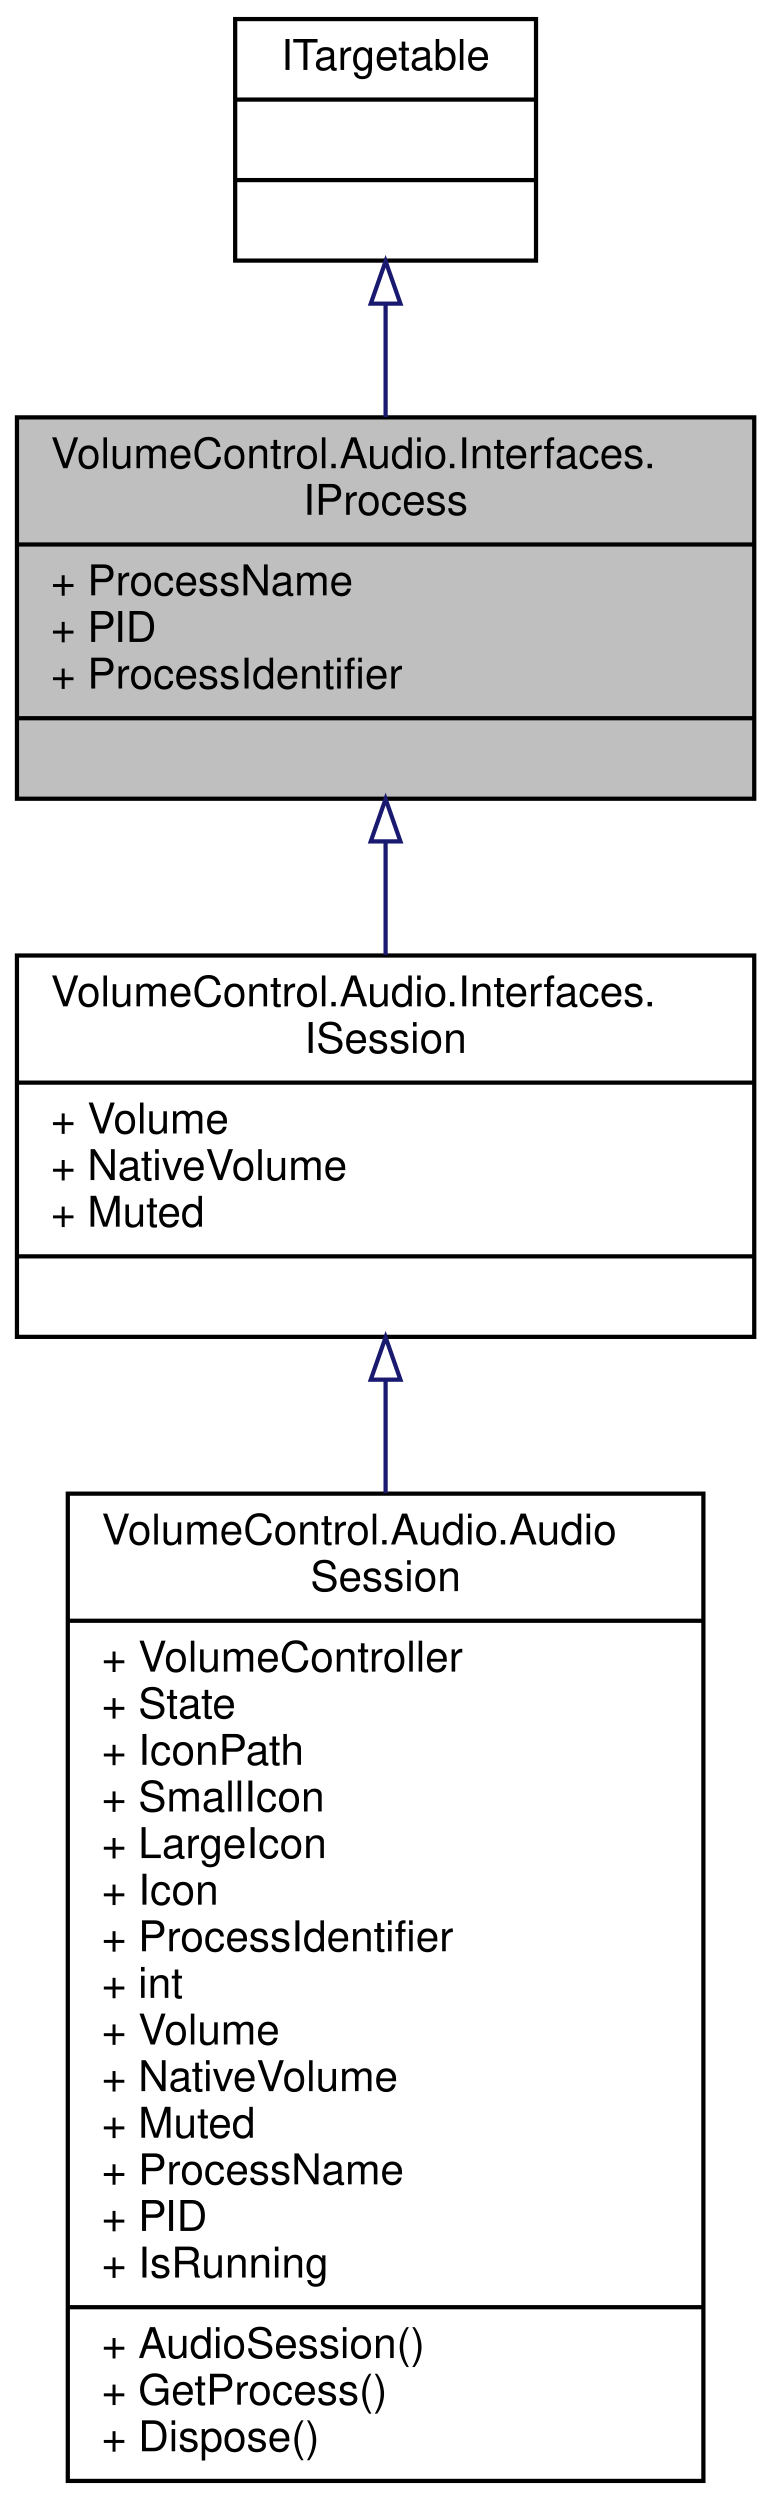
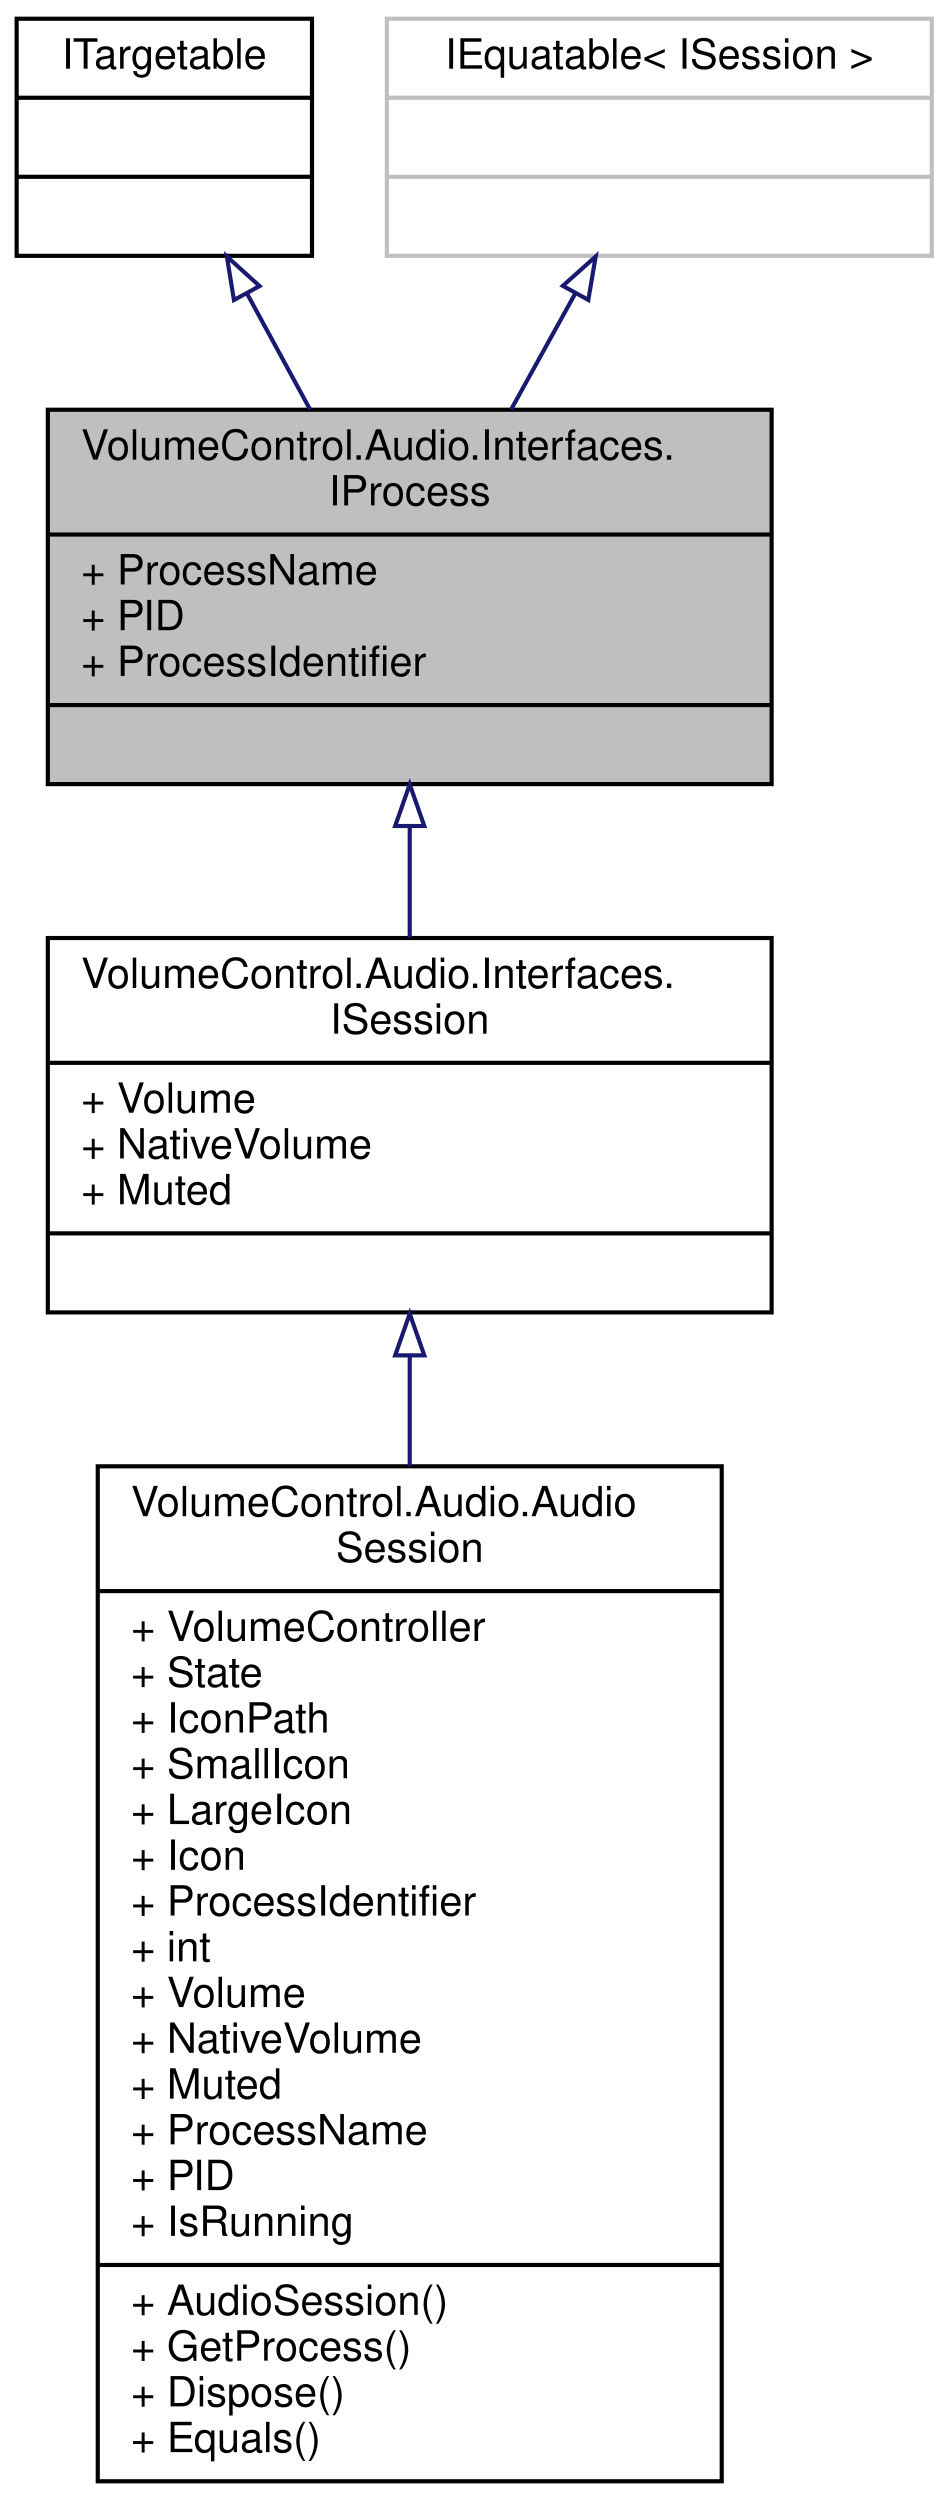
- <svg xmlns="http://www.w3.org/2000/svg" xmlns:xlink="http://www.w3.org/1999/xlink" width="182pt" height="590pt" viewBox="0.00 0.00 182.00 590.00">
-   <g id="graph0" class="graph" transform="scale(1 1) rotate(0) translate(4 586)">
+ <svg xmlns="http://www.w3.org/2000/svg" xmlns:xlink="http://www.w3.org/1999/xlink" width="228pt" height="601pt" viewBox="0.00 0.00 228.00 601.00">
+   <g id="graph0" class="graph" transform="scale(1 1) rotate(0) translate(4 597)">
    <g id="node1" class="node">
      <g id="a_node1">
        <a xlink:title="Represents read-only information about a process running on the local system.">
-           <polygon fill="#bfbfbf" stroke="black" points="0,-397.5 0,-487.5 174,-487.5 174,-397.5 0,-397.5" />
-           <text text-anchor="start" x="8" y="-475.5" font-family="Helvetica,sans-Serif" font-size="10.00">VolumeControl.Audio.Interfaces.</text>
-           <text text-anchor="middle" x="87" y="-464.5" font-family="Helvetica,sans-Serif" font-size="10.00">IProcess</text>
-           <polyline fill="none" stroke="black" points="0,-457.5 174,-457.5 " />
-           <text text-anchor="start" x="8" y="-445.5" font-family="Helvetica,sans-Serif" font-size="10.00">+ ProcessName</text>
-           <text text-anchor="start" x="8" y="-434.5" font-family="Helvetica,sans-Serif" font-size="10.00">+ PID</text>
-           <text text-anchor="start" x="8" y="-423.5" font-family="Helvetica,sans-Serif" font-size="10.00">+ ProcessIdentifier</text>
-           <polyline fill="none" stroke="black" points="0,-416.5 174,-416.5 " />
-           <text text-anchor="middle" x="87" y="-404.5" font-family="Helvetica,sans-Serif" font-size="10.00"> </text>
+           <polygon fill="#bfbfbf" stroke="black" points="7.5,-408.5 7.5,-498.5 181.5,-498.5 181.5,-408.5 7.5,-408.5" />
+           <text text-anchor="start" x="15.5" y="-486.5" font-family="Helvetica,sans-Serif" font-size="10.00">VolumeControl.Audio.Interfaces.</text>
+           <text text-anchor="middle" x="94.5" y="-475.5" font-family="Helvetica,sans-Serif" font-size="10.00">IProcess</text>
+           <polyline fill="none" stroke="black" points="7.5,-468.5 181.5,-468.5 " />
+           <text text-anchor="start" x="15.5" y="-456.5" font-family="Helvetica,sans-Serif" font-size="10.00">+ ProcessName</text>
+           <text text-anchor="start" x="15.5" y="-445.5" font-family="Helvetica,sans-Serif" font-size="10.00">+ PID</text>
+           <text text-anchor="start" x="15.5" y="-434.5" font-family="Helvetica,sans-Serif" font-size="10.00">+ ProcessIdentifier</text>
+           <polyline fill="none" stroke="black" points="7.5,-427.5 181.5,-427.5 " />
+           <text text-anchor="middle" x="94.5" y="-415.5" font-family="Helvetica,sans-Serif" font-size="10.00"> </text>
        </a>
      </g>
    </g>
+     <g id="node4" class="node">
+       <g id="a_node4">
+         <a xlink:href="interface_volume_control_1_1_audio_1_1_interfaces_1_1_i_session.html" target="_top" xlink:title="Represents an audio session.">
+           <polygon fill="none" stroke="black" points="7.5,-281.5 7.5,-371.5 181.5,-371.5 181.5,-281.5 7.5,-281.5" />
+           <text text-anchor="start" x="15.5" y="-359.5" font-family="Helvetica,sans-Serif" font-size="10.00">VolumeControl.Audio.Interfaces.</text>
+           <text text-anchor="middle" x="94.5" y="-348.5" font-family="Helvetica,sans-Serif" font-size="10.00">ISession</text>
+           <polyline fill="none" stroke="black" points="7.5,-341.5 181.5,-341.5 " />
+           <text text-anchor="start" x="15.5" y="-329.5" font-family="Helvetica,sans-Serif" font-size="10.00">+ Volume</text>
+           <text text-anchor="start" x="15.5" y="-318.5" font-family="Helvetica,sans-Serif" font-size="10.00">+ NativeVolume</text>
+           <text text-anchor="start" x="15.5" y="-307.5" font-family="Helvetica,sans-Serif" font-size="10.00">+ Muted</text>
+           <polyline fill="none" stroke="black" points="7.5,-300.5 181.5,-300.5 " />
+           <text text-anchor="middle" x="94.5" y="-288.5" font-family="Helvetica,sans-Serif" font-size="10.00"> </text>
+         </a>
+       </g>
+     </g>
+     <g id="edge3" class="edge">
+       <path fill="none" stroke="midnightblue" d="M94.5,-398.16C94.5,-389.28 94.5,-380.18 94.5,-371.59" />
+       <polygon fill="none" stroke="midnightblue" points="91,-398.43 94.5,-408.43 98,-398.43 91,-398.43" />
+     </g>
+     <g id="node2" class="node">
+       <g id="a_node2">
+         <a xlink:href="interface_volume_control_1_1_audio_1_1_interfaces_1_1_i_targetable.html" target="_top" xlink:title="Base interface type for IDevice and IProcess/ISession.">
+           <polygon fill="none" stroke="black" points="0,-535.5 0,-592.5 71,-592.5 71,-535.5 0,-535.5" />
+           <text text-anchor="middle" x="35.5" y="-580.5" font-family="Helvetica,sans-Serif" font-size="10.00">ITargetable</text>
+           <polyline fill="none" stroke="black" points="0,-573.5 71,-573.5 " />
+           <text text-anchor="middle" x="35.5" y="-561.5" font-family="Helvetica,sans-Serif" font-size="10.00"> </text>
+           <polyline fill="none" stroke="black" points="0,-554.5 71,-554.5 " />
+           <text text-anchor="middle" x="35.5" y="-542.5" font-family="Helvetica,sans-Serif" font-size="10.00"> </text>
+         </a>
+       </g>
+     </g>
+     <g id="edge1" class="edge">
+       <path fill="none" stroke="midnightblue" d="M55.43,-526.34C60.29,-517.42 65.53,-507.78 70.54,-498.55" />
+       <polygon fill="none" stroke="midnightblue" points="52.24,-524.88 50.54,-535.34 58.39,-528.23 52.24,-524.88" />
+     </g>
    <g id="node3" class="node">
      <g id="a_node3">
-         <a xlink:href="interface_volume_control_1_1_audio_1_1_interfaces_1_1_i_session.html" target="_top" xlink:title="Represents an audio session.">
-           <polygon fill="none" stroke="black" points="0,-270.5 0,-360.5 174,-360.5 174,-270.5 0,-270.5" />
-           <text text-anchor="start" x="8" y="-348.5" font-family="Helvetica,sans-Serif" font-size="10.00">VolumeControl.Audio.Interfaces.</text>
-           <text text-anchor="middle" x="87" y="-337.5" font-family="Helvetica,sans-Serif" font-size="10.00">ISession</text>
-           <polyline fill="none" stroke="black" points="0,-330.5 174,-330.5 " />
-           <text text-anchor="start" x="8" y="-318.5" font-family="Helvetica,sans-Serif" font-size="10.00">+ Volume</text>
-           <text text-anchor="start" x="8" y="-307.5" font-family="Helvetica,sans-Serif" font-size="10.00">+ NativeVolume</text>
-           <text text-anchor="start" x="8" y="-296.5" font-family="Helvetica,sans-Serif" font-size="10.00">+ Muted</text>
-           <polyline fill="none" stroke="black" points="0,-289.5 174,-289.5 " />
-           <text text-anchor="middle" x="87" y="-277.5" font-family="Helvetica,sans-Serif" font-size="10.00"> </text>
+         <a xlink:title=" ">
+           <polygon fill="none" stroke="#bfbfbf" points="89,-535.5 89,-592.5 220,-592.5 220,-535.5 89,-535.5" />
+           <text text-anchor="middle" x="154.5" y="-580.5" font-family="Helvetica,sans-Serif" font-size="10.00">IEquatable&lt; ISession &gt;</text>
+           <polyline fill="none" stroke="#bfbfbf" points="89,-573.5 220,-573.5 " />
+           <text text-anchor="middle" x="154.5" y="-561.5" font-family="Helvetica,sans-Serif" font-size="10.00"> </text>
+           <polyline fill="none" stroke="#bfbfbf" points="89,-554.5 220,-554.5 " />
+           <text text-anchor="middle" x="154.5" y="-542.5" font-family="Helvetica,sans-Serif" font-size="10.00"> </text>
        </a>
      </g>
    </g>
    <g id="edge2" class="edge">
-       <path fill="none" stroke="midnightblue" d="M87,-387.16C87,-378.28 87,-369.18 87,-360.59" />
-       <polygon fill="none" stroke="midnightblue" points="83.5,-387.43 87,-397.43 90.5,-387.43 83.5,-387.43" />
+       <path fill="none" stroke="midnightblue" d="M134.23,-526.34C129.29,-517.42 123.97,-507.78 118.86,-498.55" />
+       <polygon fill="none" stroke="midnightblue" points="131.3,-528.28 139.2,-535.34 137.43,-524.9 131.3,-528.28" />
    </g>
-     <g id="node2" class="node">
-       <g id="a_node2">
-         <a xlink:href="interface_volume_control_1_1_audio_1_1_interfaces_1_1_i_targetable.html" target="_top" xlink:title="Base interface type for IDevice and IProcess/ISession.">
-           <polygon fill="none" stroke="black" points="51.5,-524.5 51.5,-581.5 122.5,-581.5 122.5,-524.5 51.5,-524.5" />
-           <text text-anchor="middle" x="87" y="-569.5" font-family="Helvetica,sans-Serif" font-size="10.00">ITargetable</text>
-           <polyline fill="none" stroke="black" points="51.5,-562.5 122.5,-562.5 " />
-           <text text-anchor="middle" x="87" y="-550.5" font-family="Helvetica,sans-Serif" font-size="10.00"> </text>
-           <polyline fill="none" stroke="black" points="51.5,-543.5 122.5,-543.5 " />
-           <text text-anchor="middle" x="87" y="-531.5" font-family="Helvetica,sans-Serif" font-size="10.00"> </text>
+     <g id="node5" class="node">
+       <g id="a_node5">
+         <a xlink:href="class_volume_control_1_1_audio_1_1_audio_session.html" target="_top" xlink:title="Represents an audio session playing on the system.">
+           <polygon fill="none" stroke="black" points="19.5,-0.5 19.5,-244.5 169.5,-244.5 169.5,-0.5 19.5,-0.5" />
+           <text text-anchor="start" x="27.5" y="-232.5" font-family="Helvetica,sans-Serif" font-size="10.00">VolumeControl.Audio.Audio</text>
+           <text text-anchor="middle" x="94.5" y="-221.5" font-family="Helvetica,sans-Serif" font-size="10.00">Session</text>
+           <polyline fill="none" stroke="black" points="19.5,-214.5 169.5,-214.5 " />
+           <text text-anchor="start" x="27.5" y="-202.5" font-family="Helvetica,sans-Serif" font-size="10.00">+ VolumeController</text>
+           <text text-anchor="start" x="27.5" y="-191.5" font-family="Helvetica,sans-Serif" font-size="10.00">+ State</text>
+           <text text-anchor="start" x="27.5" y="-180.5" font-family="Helvetica,sans-Serif" font-size="10.00">+ IconPath</text>
+           <text text-anchor="start" x="27.5" y="-169.5" font-family="Helvetica,sans-Serif" font-size="10.00">+ SmallIcon</text>
+           <text text-anchor="start" x="27.5" y="-158.5" font-family="Helvetica,sans-Serif" font-size="10.00">+ LargeIcon</text>
+           <text text-anchor="start" x="27.5" y="-147.5" font-family="Helvetica,sans-Serif" font-size="10.00">+ Icon</text>
+           <text text-anchor="start" x="27.5" y="-136.5" font-family="Helvetica,sans-Serif" font-size="10.00">+ ProcessIdentifier</text>
+           <text text-anchor="start" x="27.5" y="-125.5" font-family="Helvetica,sans-Serif" font-size="10.00">+ int</text>
+           <text text-anchor="start" x="27.5" y="-114.5" font-family="Helvetica,sans-Serif" font-size="10.00">+ Volume</text>
+           <text text-anchor="start" x="27.5" y="-103.5" font-family="Helvetica,sans-Serif" font-size="10.00">+ NativeVolume</text>
+           <text text-anchor="start" x="27.5" y="-92.5" font-family="Helvetica,sans-Serif" font-size="10.00">+ Muted</text>
+           <text text-anchor="start" x="27.5" y="-81.5" font-family="Helvetica,sans-Serif" font-size="10.00">+ ProcessName</text>
+           <text text-anchor="start" x="27.5" y="-70.5" font-family="Helvetica,sans-Serif" font-size="10.00">+ PID</text>
+           <text text-anchor="start" x="27.5" y="-59.5" font-family="Helvetica,sans-Serif" font-size="10.00">+ IsRunning</text>
+           <polyline fill="none" stroke="black" points="19.5,-52.5 169.5,-52.5 " />
+           <text text-anchor="start" x="27.5" y="-40.5" font-family="Helvetica,sans-Serif" font-size="10.00">+ AudioSession()</text>
+           <text text-anchor="start" x="27.5" y="-29.5" font-family="Helvetica,sans-Serif" font-size="10.00">+ GetProcess()</text>
+           <text text-anchor="start" x="27.5" y="-18.5" font-family="Helvetica,sans-Serif" font-size="10.00">+ Dispose()</text>
+           <text text-anchor="start" x="27.5" y="-7.5" font-family="Helvetica,sans-Serif" font-size="10.00">+ Equals()</text>
        </a>
      </g>
    </g>
-     <g id="edge1" class="edge">
-       <path fill="none" stroke="midnightblue" d="M87,-514.21C87,-505.61 87,-496.39 87,-487.55" />
-       <polygon fill="none" stroke="midnightblue" points="83.5,-514.34 87,-524.34 90.5,-514.34 83.5,-514.34" />
-     </g>
-     <g id="node4" class="node">
-       <g id="a_node4">
-         <a xlink:href="class_volume_control_1_1_audio_1_1_audio_session.html" target="_top" xlink:title="Represents an audio session playing on the system.">
-           <polygon fill="none" stroke="black" points="12,-0.5 12,-233.5 162,-233.5 162,-0.5 12,-0.5" />
-           <text text-anchor="start" x="20" y="-221.5" font-family="Helvetica,sans-Serif" font-size="10.00">VolumeControl.Audio.Audio</text>
-           <text text-anchor="middle" x="87" y="-210.5" font-family="Helvetica,sans-Serif" font-size="10.00">Session</text>
-           <polyline fill="none" stroke="black" points="12,-203.5 162,-203.5 " />
-           <text text-anchor="start" x="20" y="-191.5" font-family="Helvetica,sans-Serif" font-size="10.00">+ VolumeController</text>
-           <text text-anchor="start" x="20" y="-180.5" font-family="Helvetica,sans-Serif" font-size="10.00">+ State</text>
-           <text text-anchor="start" x="20" y="-169.5" font-family="Helvetica,sans-Serif" font-size="10.00">+ IconPath</text>
-           <text text-anchor="start" x="20" y="-158.5" font-family="Helvetica,sans-Serif" font-size="10.00">+ SmallIcon</text>
-           <text text-anchor="start" x="20" y="-147.5" font-family="Helvetica,sans-Serif" font-size="10.00">+ LargeIcon</text>
-           <text text-anchor="start" x="20" y="-136.5" font-family="Helvetica,sans-Serif" font-size="10.00">+ Icon</text>
-           <text text-anchor="start" x="20" y="-125.5" font-family="Helvetica,sans-Serif" font-size="10.00">+ ProcessIdentifier</text>
-           <text text-anchor="start" x="20" y="-114.5" font-family="Helvetica,sans-Serif" font-size="10.00">+ int</text>
-           <text text-anchor="start" x="20" y="-103.5" font-family="Helvetica,sans-Serif" font-size="10.00">+ Volume</text>
-           <text text-anchor="start" x="20" y="-92.5" font-family="Helvetica,sans-Serif" font-size="10.00">+ NativeVolume</text>
-           <text text-anchor="start" x="20" y="-81.5" font-family="Helvetica,sans-Serif" font-size="10.00">+ Muted</text>
-           <text text-anchor="start" x="20" y="-70.5" font-family="Helvetica,sans-Serif" font-size="10.00">+ ProcessName</text>
-           <text text-anchor="start" x="20" y="-59.5" font-family="Helvetica,sans-Serif" font-size="10.00">+ PID</text>
-           <text text-anchor="start" x="20" y="-48.5" font-family="Helvetica,sans-Serif" font-size="10.00">+ IsRunning</text>
-           <polyline fill="none" stroke="black" points="12,-41.5 162,-41.5 " />
-           <text text-anchor="start" x="20" y="-29.5" font-family="Helvetica,sans-Serif" font-size="10.00">+ AudioSession()</text>
-           <text text-anchor="start" x="20" y="-18.5" font-family="Helvetica,sans-Serif" font-size="10.00">+ GetProcess()</text>
-           <text text-anchor="start" x="20" y="-7.5" font-family="Helvetica,sans-Serif" font-size="10.00">+ Dispose()</text>
-         </a>
-       </g>
-     </g>
-     <g id="edge3" class="edge">
-       <path fill="none" stroke="midnightblue" d="M87,-260.37C87,-251.9 87,-242.88 87,-233.64" />
-       <polygon fill="none" stroke="midnightblue" points="83.5,-260.4 87,-270.4 90.5,-260.4 83.5,-260.4" />
+     <g id="edge4" class="edge">
+       <path fill="none" stroke="midnightblue" d="M94.5,-270.9C94.5,-262.55 94.5,-253.66 94.5,-244.54" />
+       <polygon fill="none" stroke="midnightblue" points="91,-271.17 94.5,-281.17 98,-271.17 91,-271.17" />
    </g>
  </g>
</svg>
